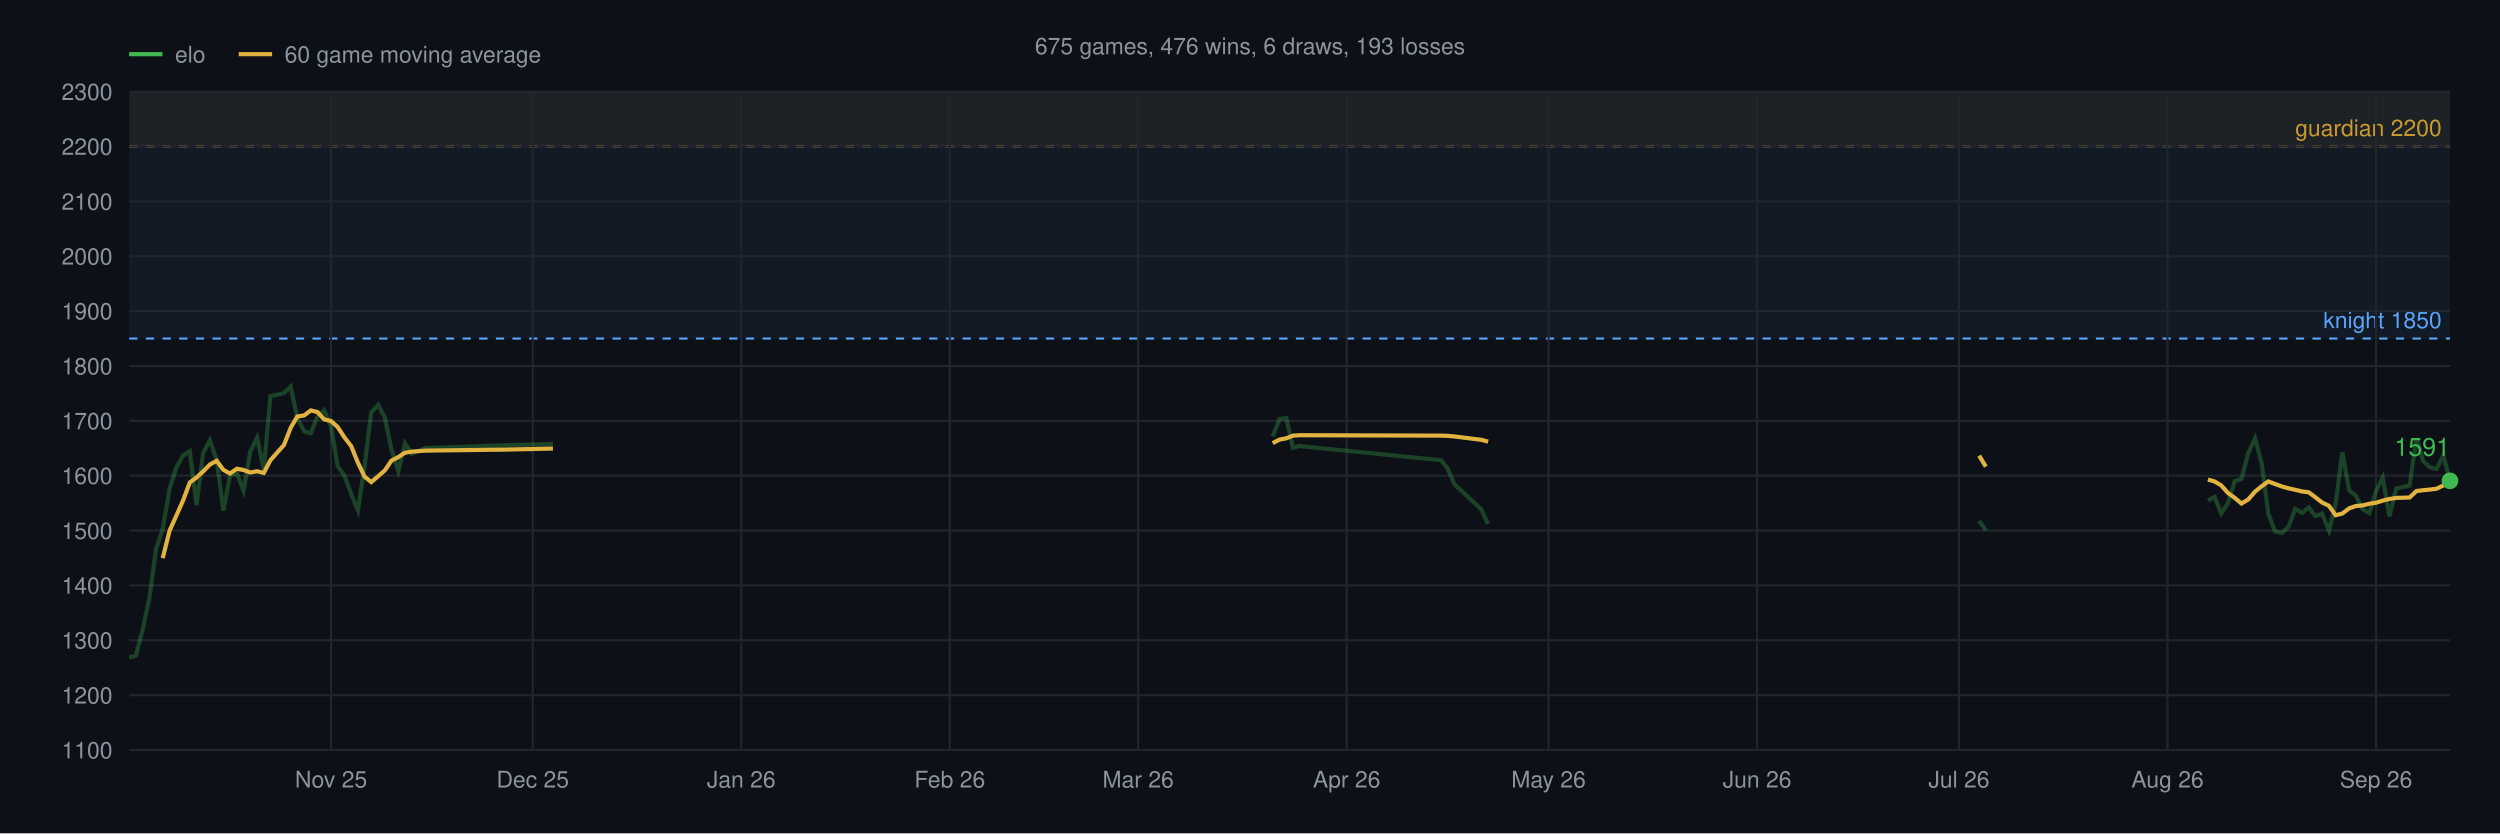
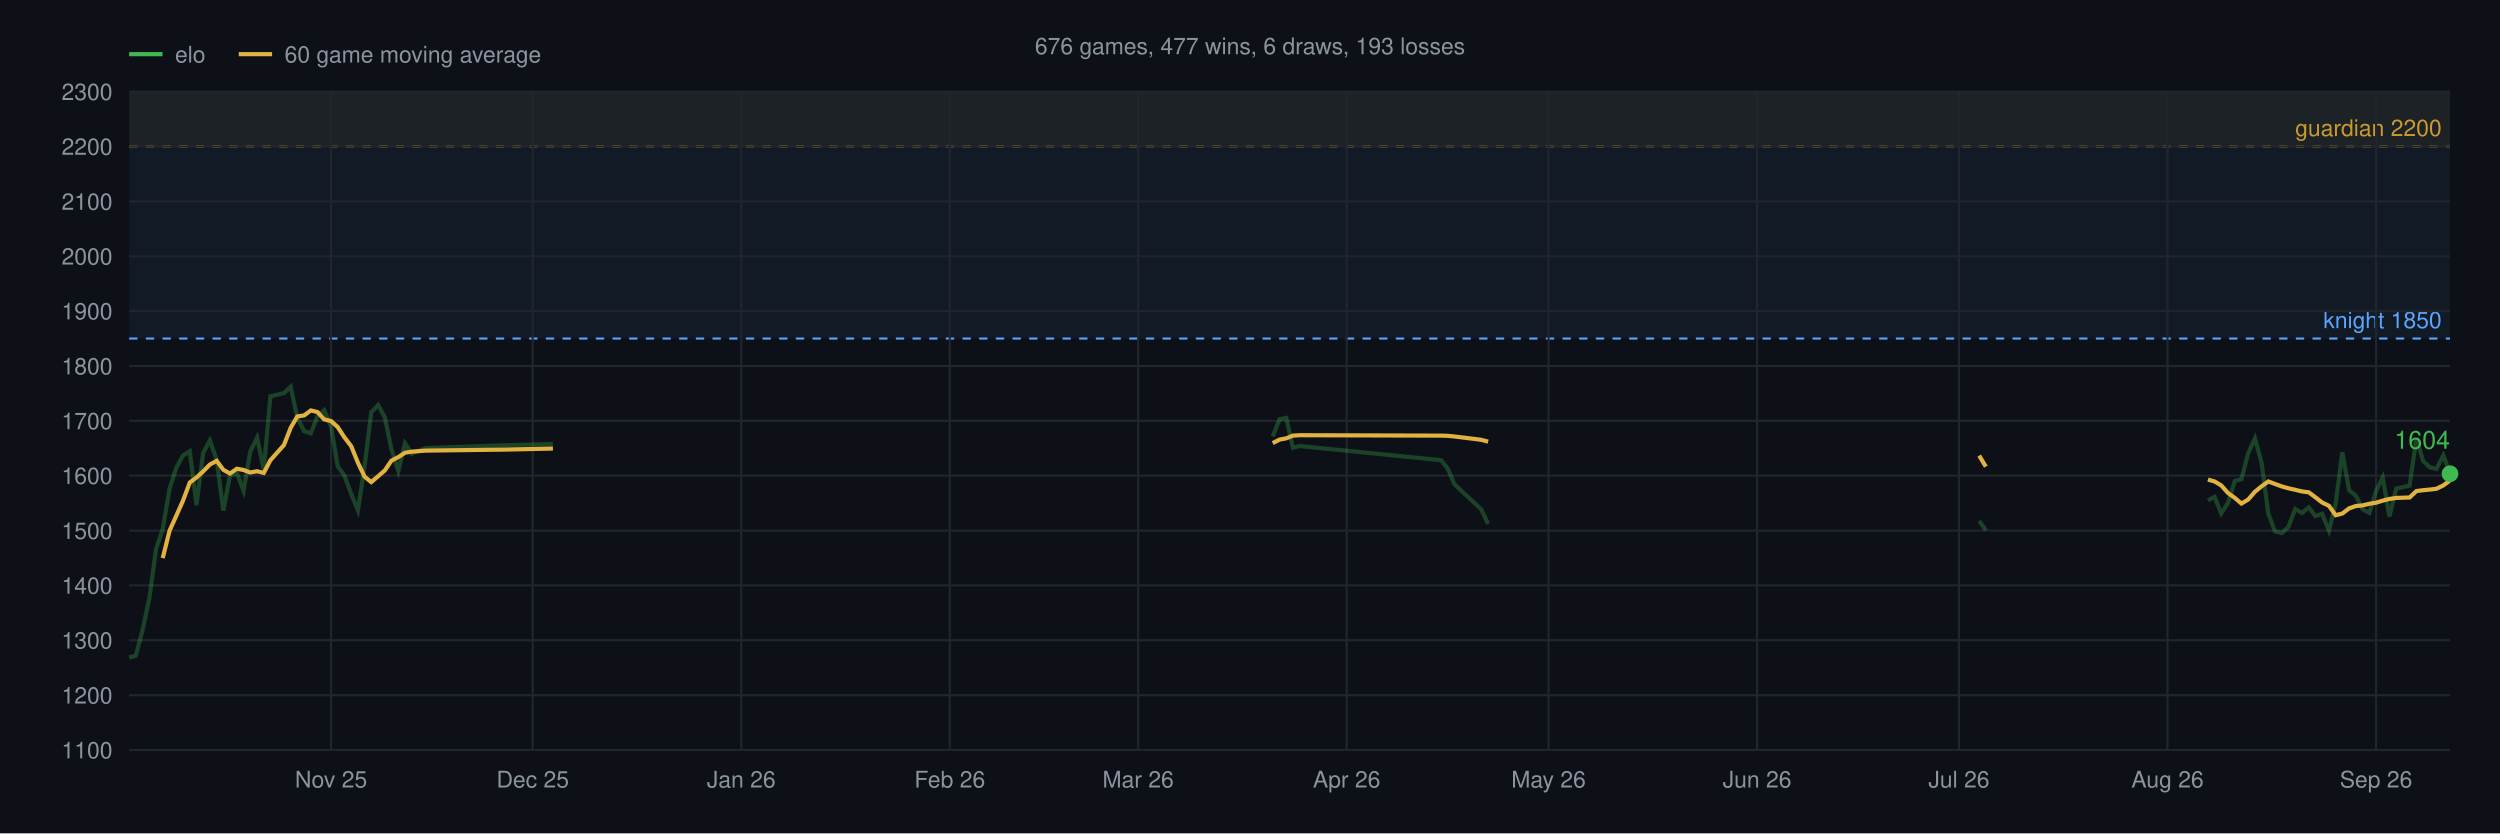
<svg xmlns="http://www.w3.org/2000/svg" viewBox="0 0 1200 400" font-family="Helvetica,sans-serif">
  <rect width="1200" height="400" fill="#0d1117" />
-   <text x="600" y="26" text-anchor="middle" font-size="11" fill="#8b949e">675 games, 476 wins, 6 draws, 193 losses</text>
+   <text x="600" y="26" text-anchor="middle" font-size="11" fill="#8b949e">676 games, 477 wins, 6 draws, 193 losses</text>
  <rect x="62" y="44" width="1114" height="26.3" fill="#d29922" fill-opacity="0.06" />
  <line x1="62" y1="70.3" x2="1176" y2="70.3" stroke="#d29922" stroke-width="1" stroke-dasharray="4 4" />
  <text x="1172" y="65.3" text-anchor="end" font-size="11" fill="#d29922">guardian 2200</text>
  <rect x="62" y="44" width="1114" height="118.5" fill="#58a6ff" fill-opacity="0.06" />
  <line x1="62" y1="162.5" x2="1176" y2="162.5" stroke="#58a6ff" stroke-width="1" stroke-dasharray="4 4" />
  <text x="1172" y="157.5" text-anchor="end" font-size="11" fill="#58a6ff">knight 1850</text>
  <line x1="62" y1="360.0" x2="1176" y2="360.0" stroke="#21262d" stroke-width="1" />
  <text x="54" y="364.0" text-anchor="end" font-size="11" fill="#8b949e">1100</text>
  <line x1="62" y1="333.7" x2="1176" y2="333.7" stroke="#21262d" stroke-width="1" />
  <text x="54" y="337.7" text-anchor="end" font-size="11" fill="#8b949e">1200</text>
  <line x1="62" y1="307.3" x2="1176" y2="307.3" stroke="#21262d" stroke-width="1" />
  <text x="54" y="311.3" text-anchor="end" font-size="11" fill="#8b949e">1300</text>
  <line x1="62" y1="281.0" x2="1176" y2="281.0" stroke="#21262d" stroke-width="1" />
  <text x="54" y="285.0" text-anchor="end" font-size="11" fill="#8b949e">1400</text>
  <line x1="62" y1="254.7" x2="1176" y2="254.7" stroke="#21262d" stroke-width="1" />
  <text x="54" y="258.7" text-anchor="end" font-size="11" fill="#8b949e">1500</text>
  <line x1="62" y1="228.3" x2="1176" y2="228.3" stroke="#21262d" stroke-width="1" />
  <text x="54" y="232.3" text-anchor="end" font-size="11" fill="#8b949e">1600</text>
  <line x1="62" y1="202.0" x2="1176" y2="202.0" stroke="#21262d" stroke-width="1" />
  <text x="54" y="206.0" text-anchor="end" font-size="11" fill="#8b949e">1700</text>
  <line x1="62" y1="175.7" x2="1176" y2="175.7" stroke="#21262d" stroke-width="1" />
  <text x="54" y="179.7" text-anchor="end" font-size="11" fill="#8b949e">1800</text>
  <line x1="62" y1="149.3" x2="1176" y2="149.3" stroke="#21262d" stroke-width="1" />
  <text x="54" y="153.3" text-anchor="end" font-size="11" fill="#8b949e">1900</text>
  <line x1="62" y1="123.0" x2="1176" y2="123.0" stroke="#21262d" stroke-width="1" />
  <text x="54" y="127.0" text-anchor="end" font-size="11" fill="#8b949e">2000</text>
  <line x1="62" y1="96.7" x2="1176" y2="96.7" stroke="#21262d" stroke-width="1" />
  <text x="54" y="100.7" text-anchor="end" font-size="11" fill="#8b949e">2100</text>
  <line x1="62" y1="70.3" x2="1176" y2="70.3" stroke="#21262d" stroke-width="1" />
  <text x="54" y="74.3" text-anchor="end" font-size="11" fill="#8b949e">2200</text>
  <line x1="62" y1="44.0" x2="1176" y2="44.0" stroke="#21262d" stroke-width="1" />
  <text x="54" y="48.0" text-anchor="end" font-size="11" fill="#8b949e">2300</text>
  <line x1="158.9" y1="44" x2="158.9" y2="360" stroke="#21262d" stroke-width="1" />
  <text x="158.9" y="378" text-anchor="middle" font-size="11" fill="#8b949e">Nov 25</text>
  <line x1="255.7" y1="44" x2="255.7" y2="360" stroke="#21262d" stroke-width="1" />
  <text x="255.7" y="378" text-anchor="middle" font-size="11" fill="#8b949e">Dec 25</text>
  <line x1="355.8" y1="44" x2="355.8" y2="360" stroke="#21262d" stroke-width="1" />
  <text x="355.8" y="378" text-anchor="middle" font-size="11" fill="#8b949e">Jan 26</text>
  <line x1="455.9" y1="44" x2="455.9" y2="360" stroke="#21262d" stroke-width="1" />
  <text x="455.9" y="378" text-anchor="middle" font-size="11" fill="#8b949e">Feb 26</text>
  <line x1="546.3" y1="44" x2="546.3" y2="360" stroke="#21262d" stroke-width="1" />
  <text x="546.3" y="378" text-anchor="middle" font-size="11" fill="#8b949e">Mar 26</text>
  <line x1="646.4" y1="44" x2="646.4" y2="360" stroke="#21262d" stroke-width="1" />
  <text x="646.4" y="378" text-anchor="middle" font-size="11" fill="#8b949e">Apr 26</text>
  <line x1="743.3" y1="44" x2="743.3" y2="360" stroke="#21262d" stroke-width="1" />
  <text x="743.3" y="378" text-anchor="middle" font-size="11" fill="#8b949e">May 26</text>
  <line x1="843.4" y1="44" x2="843.4" y2="360" stroke="#21262d" stroke-width="1" />
  <text x="843.4" y="378" text-anchor="middle" font-size="11" fill="#8b949e">Jun 26</text>
  <line x1="940.3" y1="44" x2="940.3" y2="360" stroke="#21262d" stroke-width="1" />
  <text x="940.3" y="378" text-anchor="middle" font-size="11" fill="#8b949e">Jul 26</text>
  <line x1="1040.4" y1="44" x2="1040.4" y2="360" stroke="#21262d" stroke-width="1" />
  <text x="1040.4" y="378" text-anchor="middle" font-size="11" fill="#8b949e">Aug 26</text>
  <line x1="1140.5" y1="44" x2="1140.5" y2="360" stroke="#21262d" stroke-width="1" />
  <text x="1140.5" y="378" text-anchor="middle" font-size="11" fill="#8b949e">Sep 26</text>
  <polyline points="62.0,315.6 65.2,314.7 68.5,302.1 71.7,287.1 74.9,263.5 78.1,254.0 81.4,234.6 84.6,224.5 87.8,218.7 91.1,216.6 94.3,242.5 97.5,217.5 100.7,211.4 104.0,220.7 107.2,245.1 110.4,228.2 113.7,227.1 116.9,235.6 120.1,216.9 123.4,210.1 126.6,225.3 129.8,190.2 136.3,188.7 139.5,185.6 142.7,200.5 146.0,207.0 149.2,208.0 152.4,199.8 155.6,196.9 158.9,204.7 162.1,223.8 165.3,228.2 168.6,237.1 171.8,245.0 175.0,223.8 178.2,197.9 181.5,194.4 184.7,200.3 187.9,215.7 191.2,226.1 194.4,212.8 197.6,217.8 204.1,215.1 242.8,213.7 265.4,213.1" fill="none" stroke="#3fb950" stroke-width="2" stroke-opacity="0.3" />
  <polyline points="610.9,209.5 614.2,201.2 617.4,200.6 620.6,214.9 623.8,214.1 691.7,220.9 694.9,224.9 698.1,232.4 711.0,244.5 714.3,251.5" fill="none" stroke="#3fb950" stroke-width="2" stroke-opacity="0.3" />
  <polyline points="950.0,250.0 953.2,254.5" fill="none" stroke="#3fb950" stroke-width="2" stroke-opacity="0.3" />
-   <polyline points="1059.8,240.2 1063.0,238.5 1066.2,246.5 1069.4,241.5 1072.7,230.9 1075.9,230.0 1079.1,217.6 1082.4,210.4 1085.6,222.4 1088.8,246.6 1092.0,255.1 1095.3,255.9 1098.5,252.8 1101.7,244.3 1105.0,246.2 1108.2,243.5 1111.4,247.7 1114.6,246.6 1117.9,254.7 1121.1,241.8 1124.3,217.1 1127.6,235.4 1130.8,237.9 1134.0,244.4 1137.3,246.2 1140.5,235.7 1143.7,229.2 1146.9,247.9 1150.2,234.5 1156.6,233.1 1159.9,210.3 1163.1,221.3 1166.3,224.3 1169.5,225.1 1172.8,218.6 1176.0,230.8" fill="none" stroke="#3fb950" stroke-width="2" stroke-opacity="0.3" />
+   <polyline points="1059.8,240.2 1063.0,238.5 1066.2,246.5 1069.4,241.5 1072.7,230.9 1075.9,230.0 1079.1,217.6 1082.4,210.4 1085.6,222.4 1088.8,246.6 1092.0,255.1 1095.3,255.9 1098.5,252.8 1101.7,244.3 1105.0,246.2 1108.2,243.5 1111.4,247.7 1114.6,246.6 1117.9,254.7 1121.1,241.8 1124.3,217.1 1127.6,235.4 1130.8,237.9 1134.0,244.4 1137.3,246.2 1140.5,235.7 1143.7,229.2 1146.9,247.9 1150.2,234.5 1156.6,233.1 1159.9,210.3 1163.1,221.3 1166.3,224.3 1169.5,225.1 1172.8,218.6 1176.0,227.4" fill="none" stroke="#3fb950" stroke-width="2" stroke-opacity="0.3" />
  <polyline points="78.1,267.9 81.4,254.7 84.6,247.6 87.8,240.4 91.1,231.6 94.3,229.2 97.5,226.3 100.7,223.0 104.0,221.2 107.2,225.5 110.4,227.3 113.7,225.0 116.9,225.6 120.1,226.8 123.4,226.2 126.6,227.0 129.8,220.9 136.3,213.6 139.5,205.4 142.7,199.9 146.0,199.4 149.2,197.0 152.4,197.8 155.6,201.3 158.9,202.1 162.1,205.0 165.3,209.9 168.6,214.2 171.8,222.1 175.0,228.8 178.2,231.4 181.5,228.6 184.7,225.8 187.9,221.1 191.2,219.4 194.4,217.3 197.6,216.8 204.1,216.3 242.8,215.8 265.4,215.3" fill="none" stroke="#e3b341" stroke-width="2" stroke-opacity="1" />
  <polyline points="610.9,212.7 614.2,211.0 617.4,210.4 620.6,209.1 623.8,208.9 691.7,209.1 694.9,209.2 698.1,209.5 711.0,211.1 714.3,212.0" fill="none" stroke="#e3b341" stroke-width="2" stroke-opacity="1" />
  <polyline points="950.0,218.7 953.2,224.0" fill="none" stroke="#e3b341" stroke-width="2" stroke-opacity="1" />
-   <polyline points="1059.8,230.2 1063.0,231.1 1066.2,233.0 1069.4,236.6 1072.7,239.0 1075.9,241.7 1079.1,239.8 1082.4,236.0 1085.6,233.4 1088.8,231.1 1092.0,232.3 1095.3,233.5 1098.5,234.4 1101.7,235.1 1105.0,235.9 1108.2,236.3 1111.4,238.7 1114.6,241.2 1117.9,242.8 1121.1,247.3 1124.3,246.5 1127.6,244.0 1130.8,242.9 1134.0,242.6 1137.3,241.8 1140.5,241.3 1143.7,240.3 1146.9,239.5 1150.2,239.0 1156.6,238.8 1159.9,235.7 1163.1,235.3 1166.3,235.0 1169.5,234.6 1172.8,233.0 1176.0,231.5" fill="none" stroke="#e3b341" stroke-width="2" stroke-opacity="1" />
+   <polyline points="1059.8,230.2 1063.0,231.1 1066.2,233.0 1069.4,236.6 1072.7,239.0 1075.9,241.7 1079.1,239.8 1082.4,236.0 1085.6,233.4 1088.8,231.1 1092.0,232.3 1095.3,233.5 1098.5,234.4 1101.7,235.1 1105.0,235.9 1108.2,236.3 1111.4,238.7 1114.6,241.2 1117.9,242.8 1121.1,247.3 1124.3,246.5 1127.6,244.0 1130.8,242.9 1134.0,242.6 1137.3,241.8 1140.5,241.3 1143.7,240.3 1146.9,239.5 1150.2,239.0 1156.6,238.8 1159.9,235.7 1163.1,235.3 1166.3,235.0 1169.5,234.6 1172.8,233.0 1176.0,230.6" fill="none" stroke="#e3b341" stroke-width="2" stroke-opacity="1" />
  <line x1="62" y1="26" x2="78" y2="26" stroke="#3fb950" stroke-width="2" />
  <text x="84" y="30" font-size="11" fill="#8b949e">elo</text>
  <line x1="114.6" y1="26" x2="130.6" y2="26" stroke="#e3b341" stroke-width="2" />
  <text x="136.6" y="30" font-size="11" fill="#8b949e">60 game moving average</text>
-   <circle cx="1176.0" cy="230.8" r="4" fill="#3fb950" />
-   <text x="1176.0" y="218.8" text-anchor="end" font-size="12" fill="#3fb950">1591</text>
+   <circle cx="1176.0" cy="227.4" r="4" fill="#3fb950" />
+   <text x="1176.0" y="215.4" text-anchor="end" font-size="12" fill="#3fb950">1604</text>
</svg>
